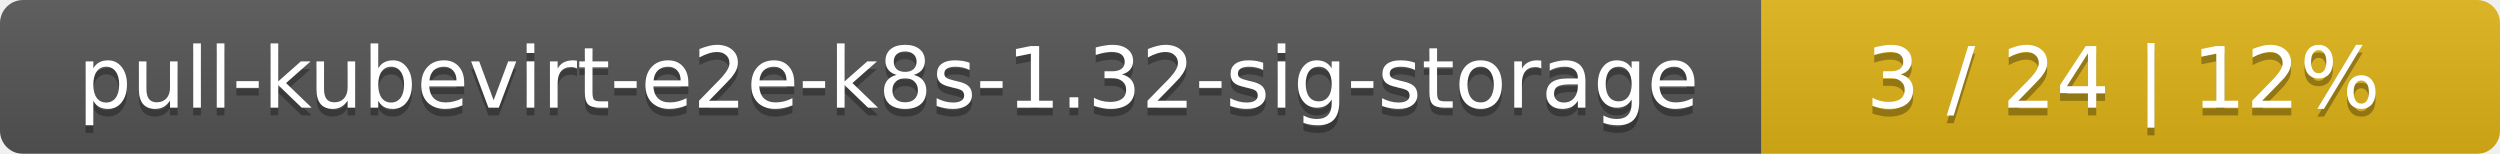
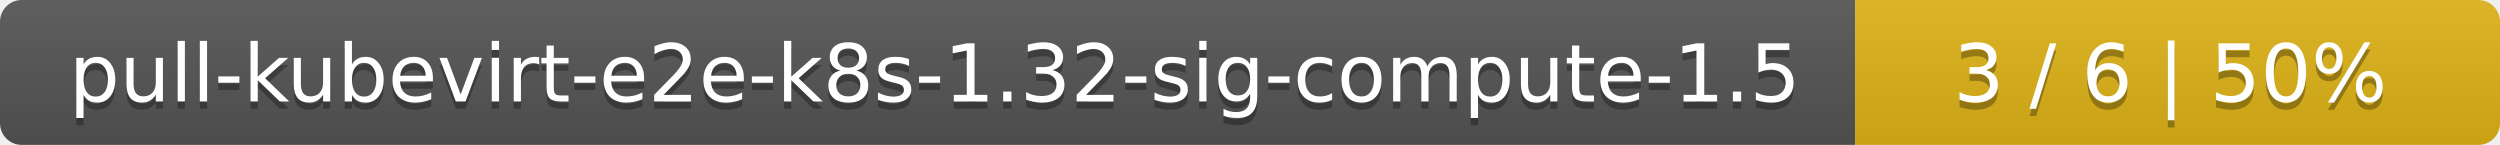
- <svg xmlns="http://www.w3.org/2000/svg" width="325" height="20">
+ <svg xmlns="http://www.w3.org/2000/svg" width="345" height="20">
  <linearGradient id="smooth" x2="0" y2="100%">
    <stop offset="0" stop-color="#bbb" stop-opacity=".1" />
    <stop offset="1" stop-opacity=".1" />
  </linearGradient>
  <mask id="round">
-     <rect width="325" height="20" rx="3" fill="#fff" />
+     <rect width="345" height="20" rx="3" fill="#fff" />
  </mask>
  <g mask="url(#round)">
-     <rect width="229" height="20" fill="#555" />
-     <rect x="229" width="96" height="20" fill="#dfb317" />
-     <rect width="325" height="20" fill="url(#smooth)" />
+     <rect width="256" height="20" fill="#555" />
+     <rect x="256" width="89" height="20" fill="#dfb317" />
+     <rect width="345" height="20" fill="url(#smooth)" />
  </g>
  <g fill="#fff" text-anchor="middle" font-family="DejaVu Sans,Verdana,Geneva,sans-serif" font-size="11">
-     <text x="115.5" y="15" fill="#010101" fill-opacity=".3">pull-kubevirt-e2e-k8s-1.32-sig-storage</text>
-     <text x="115.5" y="14">pull-kubevirt-e2e-k8s-1.32-sig-storage</text>
-     <text x="276" y="15" fill="#010101" fill-opacity=".3">3 / 24    |    12%</text>
-     <text x="276" y="14">3 / 24    |    12%</text>
+     <text x="129" y="15" fill="#010101" fill-opacity=".3">pull-kubevirt-e2e-k8s-1.32-sig-compute-1.5</text>
+     <text x="129" y="14">pull-kubevirt-e2e-k8s-1.32-sig-compute-1.5</text>
+     <text x="299.5" y="15" fill="#010101" fill-opacity=".3">3 / 6    |    50%</text>
+     <text x="299.5" y="14">3 / 6    |    50%</text>
  </g>
</svg>
